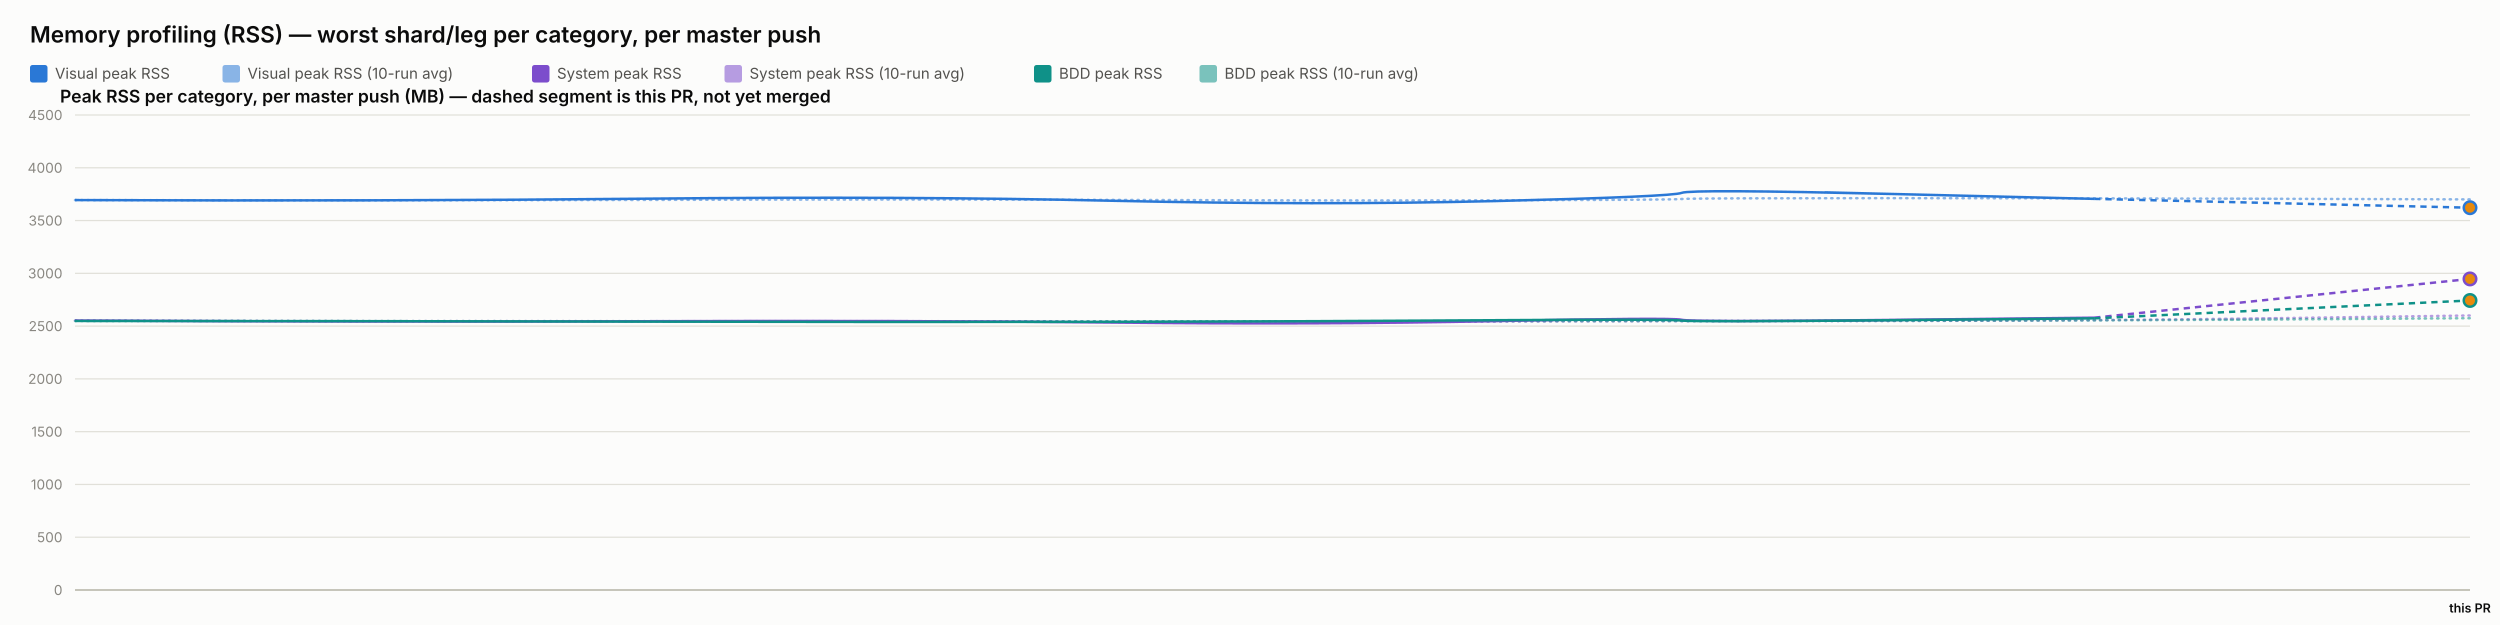
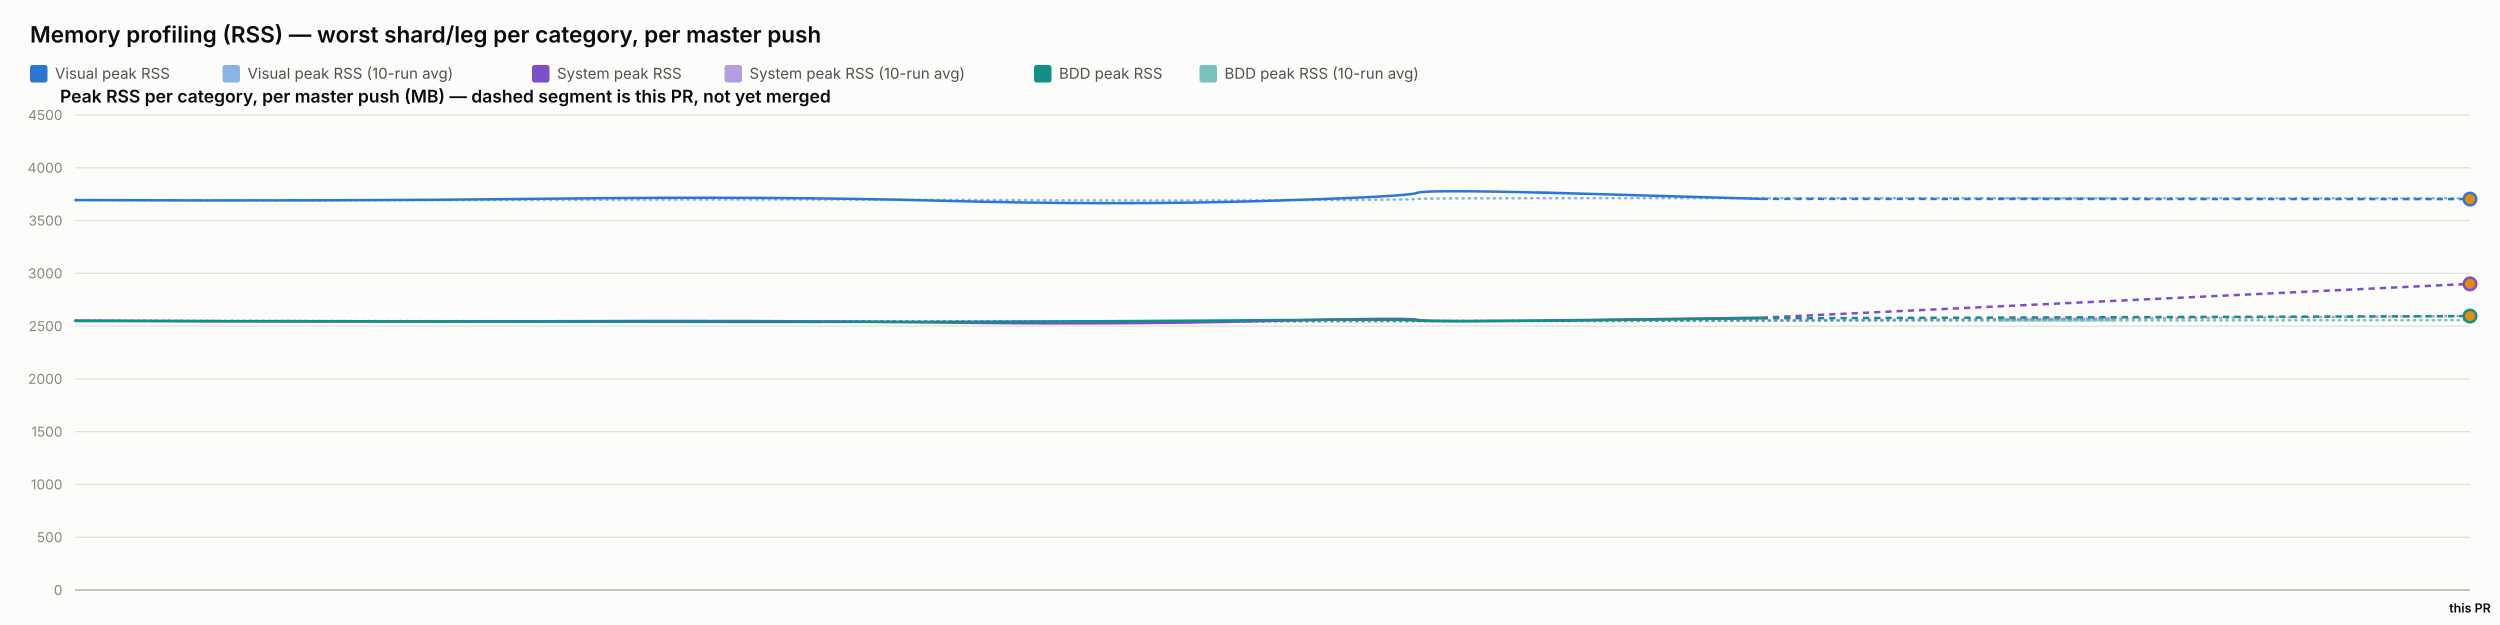
<svg xmlns="http://www.w3.org/2000/svg" width="2000" height="500" viewBox="0 0 2000 500" font-family="system-ui, -apple-system, sans-serif">
  <rect x="0" y="0" width="2000" height="500" fill="#fcfcfb" />
  <text x="24" y="34" font-size="18" font-weight="600" fill="#0b0b0b">Memory profiling (RSS) — worst shard/leg per category, per master push</text>
  <rect x="24" y="52" width="14" height="14" rx="2" fill="#2a78d6" />
  <text x="44" y="63" font-size="12" fill="#52514e" font-family="system-ui, -apple-system, sans-serif">Visual peak RSS</text>
  <rect x="178" y="52" width="14" height="14" rx="2" fill="#2a78d6" opacity="0.55" />
  <text x="198" y="63" font-size="12" fill="#52514e" font-family="system-ui, -apple-system, sans-serif">Visual peak RSS (10-run avg)</text>
  <rect x="425.6" y="52" width="14" height="14" rx="2" fill="#7c4dcc" />
  <text x="445.6" y="63" font-size="12" fill="#52514e" font-family="system-ui, -apple-system, sans-serif">System peak RSS</text>
  <rect x="579.6" y="52" width="14" height="14" rx="2" fill="#7c4dcc" opacity="0.55" />
  <text x="599.6" y="63" font-size="12" fill="#52514e" font-family="system-ui, -apple-system, sans-serif">System peak RSS (10-run avg)</text>
  <rect x="827.2" y="52" width="14" height="14" rx="2" fill="#0f9188" />
  <text x="847.2" y="63" font-size="12" fill="#52514e" font-family="system-ui, -apple-system, sans-serif">BDD peak RSS</text>
  <rect x="959.6" y="52" width="14" height="14" rx="2" fill="#0f9188" opacity="0.55" />
  <text x="979.6" y="63" font-size="12" fill="#52514e" font-family="system-ui, -apple-system, sans-serif">BDD peak RSS (10-run avg)</text>
  <text x="48" y="82" font-size="14" font-weight="600" fill="#0b0b0b" font-family="system-ui, -apple-system, sans-serif">Peak RSS per category, per master push (MB) — dashed segment is this PR, not yet merged</text>
  <line x1="60" y1="472" x2="1976" y2="472" stroke="#e1e0d9" stroke-width="1" />
  <text x="50" y="476" font-size="11" text-anchor="end" fill="#898781" font-family="system-ui, -apple-system, sans-serif">0</text>
  <line x1="60" y1="429.778" x2="1976" y2="429.778" stroke="#e1e0d9" stroke-width="1" />
  <text x="50" y="433.778" font-size="11" text-anchor="end" fill="#898781" font-family="system-ui, -apple-system, sans-serif">500</text>
  <line x1="60" y1="387.556" x2="1976" y2="387.556" stroke="#e1e0d9" stroke-width="1" />
  <text x="50" y="391.556" font-size="11" text-anchor="end" fill="#898781" font-family="system-ui, -apple-system, sans-serif">1000</text>
  <line x1="60" y1="345.333" x2="1976" y2="345.333" stroke="#e1e0d9" stroke-width="1" />
  <text x="50" y="349.333" font-size="11" text-anchor="end" fill="#898781" font-family="system-ui, -apple-system, sans-serif">1500</text>
  <line x1="60" y1="303.111" x2="1976" y2="303.111" stroke="#e1e0d9" stroke-width="1" />
  <text x="50" y="307.111" font-size="11" text-anchor="end" fill="#898781" font-family="system-ui, -apple-system, sans-serif">2000</text>
  <line x1="60" y1="260.889" x2="1976" y2="260.889" stroke="#e1e0d9" stroke-width="1" />
  <text x="50" y="264.889" font-size="11" text-anchor="end" fill="#898781" font-family="system-ui, -apple-system, sans-serif">2500</text>
  <line x1="60" y1="218.667" x2="1976" y2="218.667" stroke="#e1e0d9" stroke-width="1" />
  <text x="50" y="222.667" font-size="11" text-anchor="end" fill="#898781" font-family="system-ui, -apple-system, sans-serif">3000</text>
  <line x1="60" y1="176.444" x2="1976" y2="176.444" stroke="#e1e0d9" stroke-width="1" />
  <text x="50" y="180.444" font-size="11" text-anchor="end" fill="#898781" font-family="system-ui, -apple-system, sans-serif">3500</text>
  <line x1="60" y1="134.222" x2="1976" y2="134.222" stroke="#e1e0d9" stroke-width="1" />
  <text x="50" y="138.222" font-size="11" text-anchor="end" fill="#898781" font-family="system-ui, -apple-system, sans-serif">4000</text>
  <line x1="60" y1="92" x2="1976" y2="92" stroke="#e1e0d9" stroke-width="1" />
  <text x="50" y="96" font-size="11" text-anchor="end" fill="#898781" font-family="system-ui, -apple-system, sans-serif">4500</text>
  <line x1="60" y1="472" x2="1976" y2="472" stroke="#c3c2b7" stroke-width="1.5" />
-   <path d="M 60 160.06 Q 311.069 160.534 518.324 159.919 Q 725.578 159.304 890.229 159.938 Q 1054.879 160.573 1196.494 160.247 Q 1338.108 159.922 1345.328 159.202 Q 1352.548 158.481 1513.945 158.525 Q 1675.341 158.569 1825.671 159.044 Q 1675.341 158.569 1976 159.518" fill="none" stroke="#2a78d6" stroke-width="2" stroke-dasharray="1,4" stroke-linecap="round" opacity="0.55" />
-   <path d="M 60 256.427 Q 311.069 257.075 518.324 256.935 Q 725.578 256.795 890.229 257.173 Q 1054.879 257.552 1196.494 257.189 Q 1338.108 256.825 1345.328 256.9 Q 1352.548 256.974 1513.945 256.772 Q 1675.341 256.571 1825.671 254.482 Q 1675.341 256.571 1976 252.393" fill="none" stroke="#7c4dcc" stroke-width="2" stroke-dasharray="1,4" stroke-linecap="round" opacity="0.55" />
-   <path d="M 60 256.782 Q 311.069 256.804 518.324 256.967 Q 725.578 257.13 890.229 257.127 Q 1054.879 257.125 1196.494 256.936 Q 1338.108 256.747 1345.328 256.82 Q 1352.548 256.894 1513.945 256.736 Q 1675.341 256.578 1825.671 255.566 Q 1675.341 256.578 1976 254.554" fill="none" stroke="#0f9188" stroke-width="2" stroke-dasharray="1,4" stroke-linecap="round" opacity="0.55" />
-   <path d="M 60 160.06 Q 311.069 161.009 518.324 158.927 Q 725.578 156.844 890.229 160.611 Q 1054.879 164.377 1196.494 160.848 Q 1338.108 157.319 1345.328 154.299 Q 1352.548 151.279 1513.945 155.187 Q 1352.548 151.279 1675.341 159.094" fill="none" stroke="#2a78d6" stroke-width="2" />
-   <path d="M 1675.341 159.094 L 1976 166.162" fill="none" stroke="#2a78d6" stroke-width="2" stroke-dasharray="5,4" />
-   <circle cx="1976" cy="166.162" r="5" fill="#e8890c" stroke="#2a78d6" stroke-width="2" />
-   <path d="M 60 256.427 Q 311.069 257.723 518.324 256.978 Q 725.578 256.234 890.229 258.029 Q 1054.879 259.824 1196.494 256.871 Q 1338.108 253.918 1345.328 255.819 Q 1352.548 257.721 1513.945 255.934 Q 1352.548 257.721 1675.341 254.148" fill="none" stroke="#7c4dcc" stroke-width="2" />
-   <path d="M 1675.341 254.148 L 1976 223.147" fill="none" stroke="#7c4dcc" stroke-width="2" stroke-dasharray="5,4" />
-   <circle cx="1976" cy="223.147" r="5" fill="#e8890c" stroke="#7c4dcc" stroke-width="2" />
-   <path d="M 60 256.782 Q 311.069 256.825 518.324 257.304 Q 725.578 257.783 890.229 257.446 Q 1054.879 257.11 1196.494 256.173 Q 1338.108 255.235 1345.328 256.432 Q 1352.548 257.629 1513.945 256.154 Q 1352.548 257.629 1675.341 254.68" fill="none" stroke="#0f9188" stroke-width="2" />
-   <path d="M 1675.341 254.68 L 1976 240.385" fill="none" stroke="#0f9188" stroke-width="2" stroke-dasharray="5,4" />
-   <circle cx="1976" cy="240.385" r="5" fill="#e8890c" stroke="#0f9188" stroke-width="2" />
+   <path d="M 60 160.06 Q 269.733 160.534 442.865 159.919 Q 615.996 159.304 753.539 159.938 Q 891.081 160.573 1009.38 160.247 Q 1127.679 159.922 1133.71 159.202 Q 1139.742 158.481 1274.565 158.525 Q 1409.389 158.569 1692.695 158.613 Q 1409.389 158.569 1976 158.656" fill="none" stroke="#2a78d6" stroke-width="2" stroke-dasharray="1,4" stroke-linecap="round" opacity="0.55" />
+   <path d="M 60 256.427 Q 269.733 257.075 442.865 256.935 Q 615.996 256.795 753.539 257.173 Q 891.081 257.552 1009.38 257.189 Q 1127.679 256.825 1133.71 256.9 Q 1139.742 256.974 1274.565 256.772 Q 1409.389 256.571 1692.695 254.729 Q 1409.389 256.571 1976 252.887" fill="none" stroke="#7c4dcc" stroke-width="2" stroke-dasharray="1,4" stroke-linecap="round" opacity="0.55" />
+   <path d="M 60 256.782 Q 269.733 256.804 442.865 256.967 Q 615.996 257.13 753.539 257.127 Q 891.081 257.125 1009.38 256.936 Q 1127.679 256.747 1133.71 256.82 Q 1139.742 256.894 1274.565 256.736 Q 1409.389 256.578 1692.695 256.346 Q 1409.389 256.578 1976 256.114" fill="none" stroke="#0f9188" stroke-width="2" stroke-dasharray="1,4" stroke-linecap="round" opacity="0.55" />
+   <path d="M 60 160.06 Q 269.733 161.009 442.865 158.927 Q 615.996 156.844 753.539 160.611 Q 891.081 164.377 1009.38 160.848 Q 1127.679 157.319 1133.71 154.299 Q 1139.742 151.279 1274.565 155.187 Q 1139.742 151.279 1409.389 159.094" fill="none" stroke="#2a78d6" stroke-width="2" />
+   <path d="M 1409.389 159.094 L 1976 159.269" fill="none" stroke="#2a78d6" stroke-width="2" stroke-dasharray="5,4" />
+   <circle cx="1976" cy="159.269" r="5" fill="#e8890c" stroke="#2a78d6" stroke-width="2" />
+   <path d="M 60 256.427 Q 269.733 257.723 442.865 256.978 Q 615.996 256.234 753.539 258.029 Q 891.081 259.824 1009.38 256.871 Q 1127.679 253.918 1133.71 255.819 Q 1139.742 257.721 1274.565 255.934 Q 1139.742 257.721 1409.389 254.148" fill="none" stroke="#7c4dcc" stroke-width="2" />
+   <path d="M 1409.389 254.148 L 1976 227.105" fill="none" stroke="#7c4dcc" stroke-width="2" stroke-dasharray="5,4" />
+   <circle cx="1976" cy="227.105" r="5" fill="#e8890c" stroke="#7c4dcc" stroke-width="2" />
+   <path d="M 60 256.782 Q 269.733 256.825 442.865 257.304 Q 615.996 257.783 753.539 257.446 Q 891.081 257.11 1009.38 256.173 Q 1127.679 255.235 1133.71 256.432 Q 1139.742 257.629 1274.565 256.154 Q 1139.742 257.629 1409.389 254.68" fill="none" stroke="#0f9188" stroke-width="2" />
+   <path d="M 1409.389 254.68 L 1976 252.865" fill="none" stroke="#0f9188" stroke-width="2" stroke-dasharray="5,4" />
+   <circle cx="1976" cy="252.865" r="5" fill="#e8890c" stroke="#0f9188" stroke-width="2" />
  <text x="1976" y="490" font-size="10" text-anchor="middle" fill="#0b0b0b" font-family="system-ui, -apple-system, sans-serif" font-weight="600">this PR</text>
</svg>
